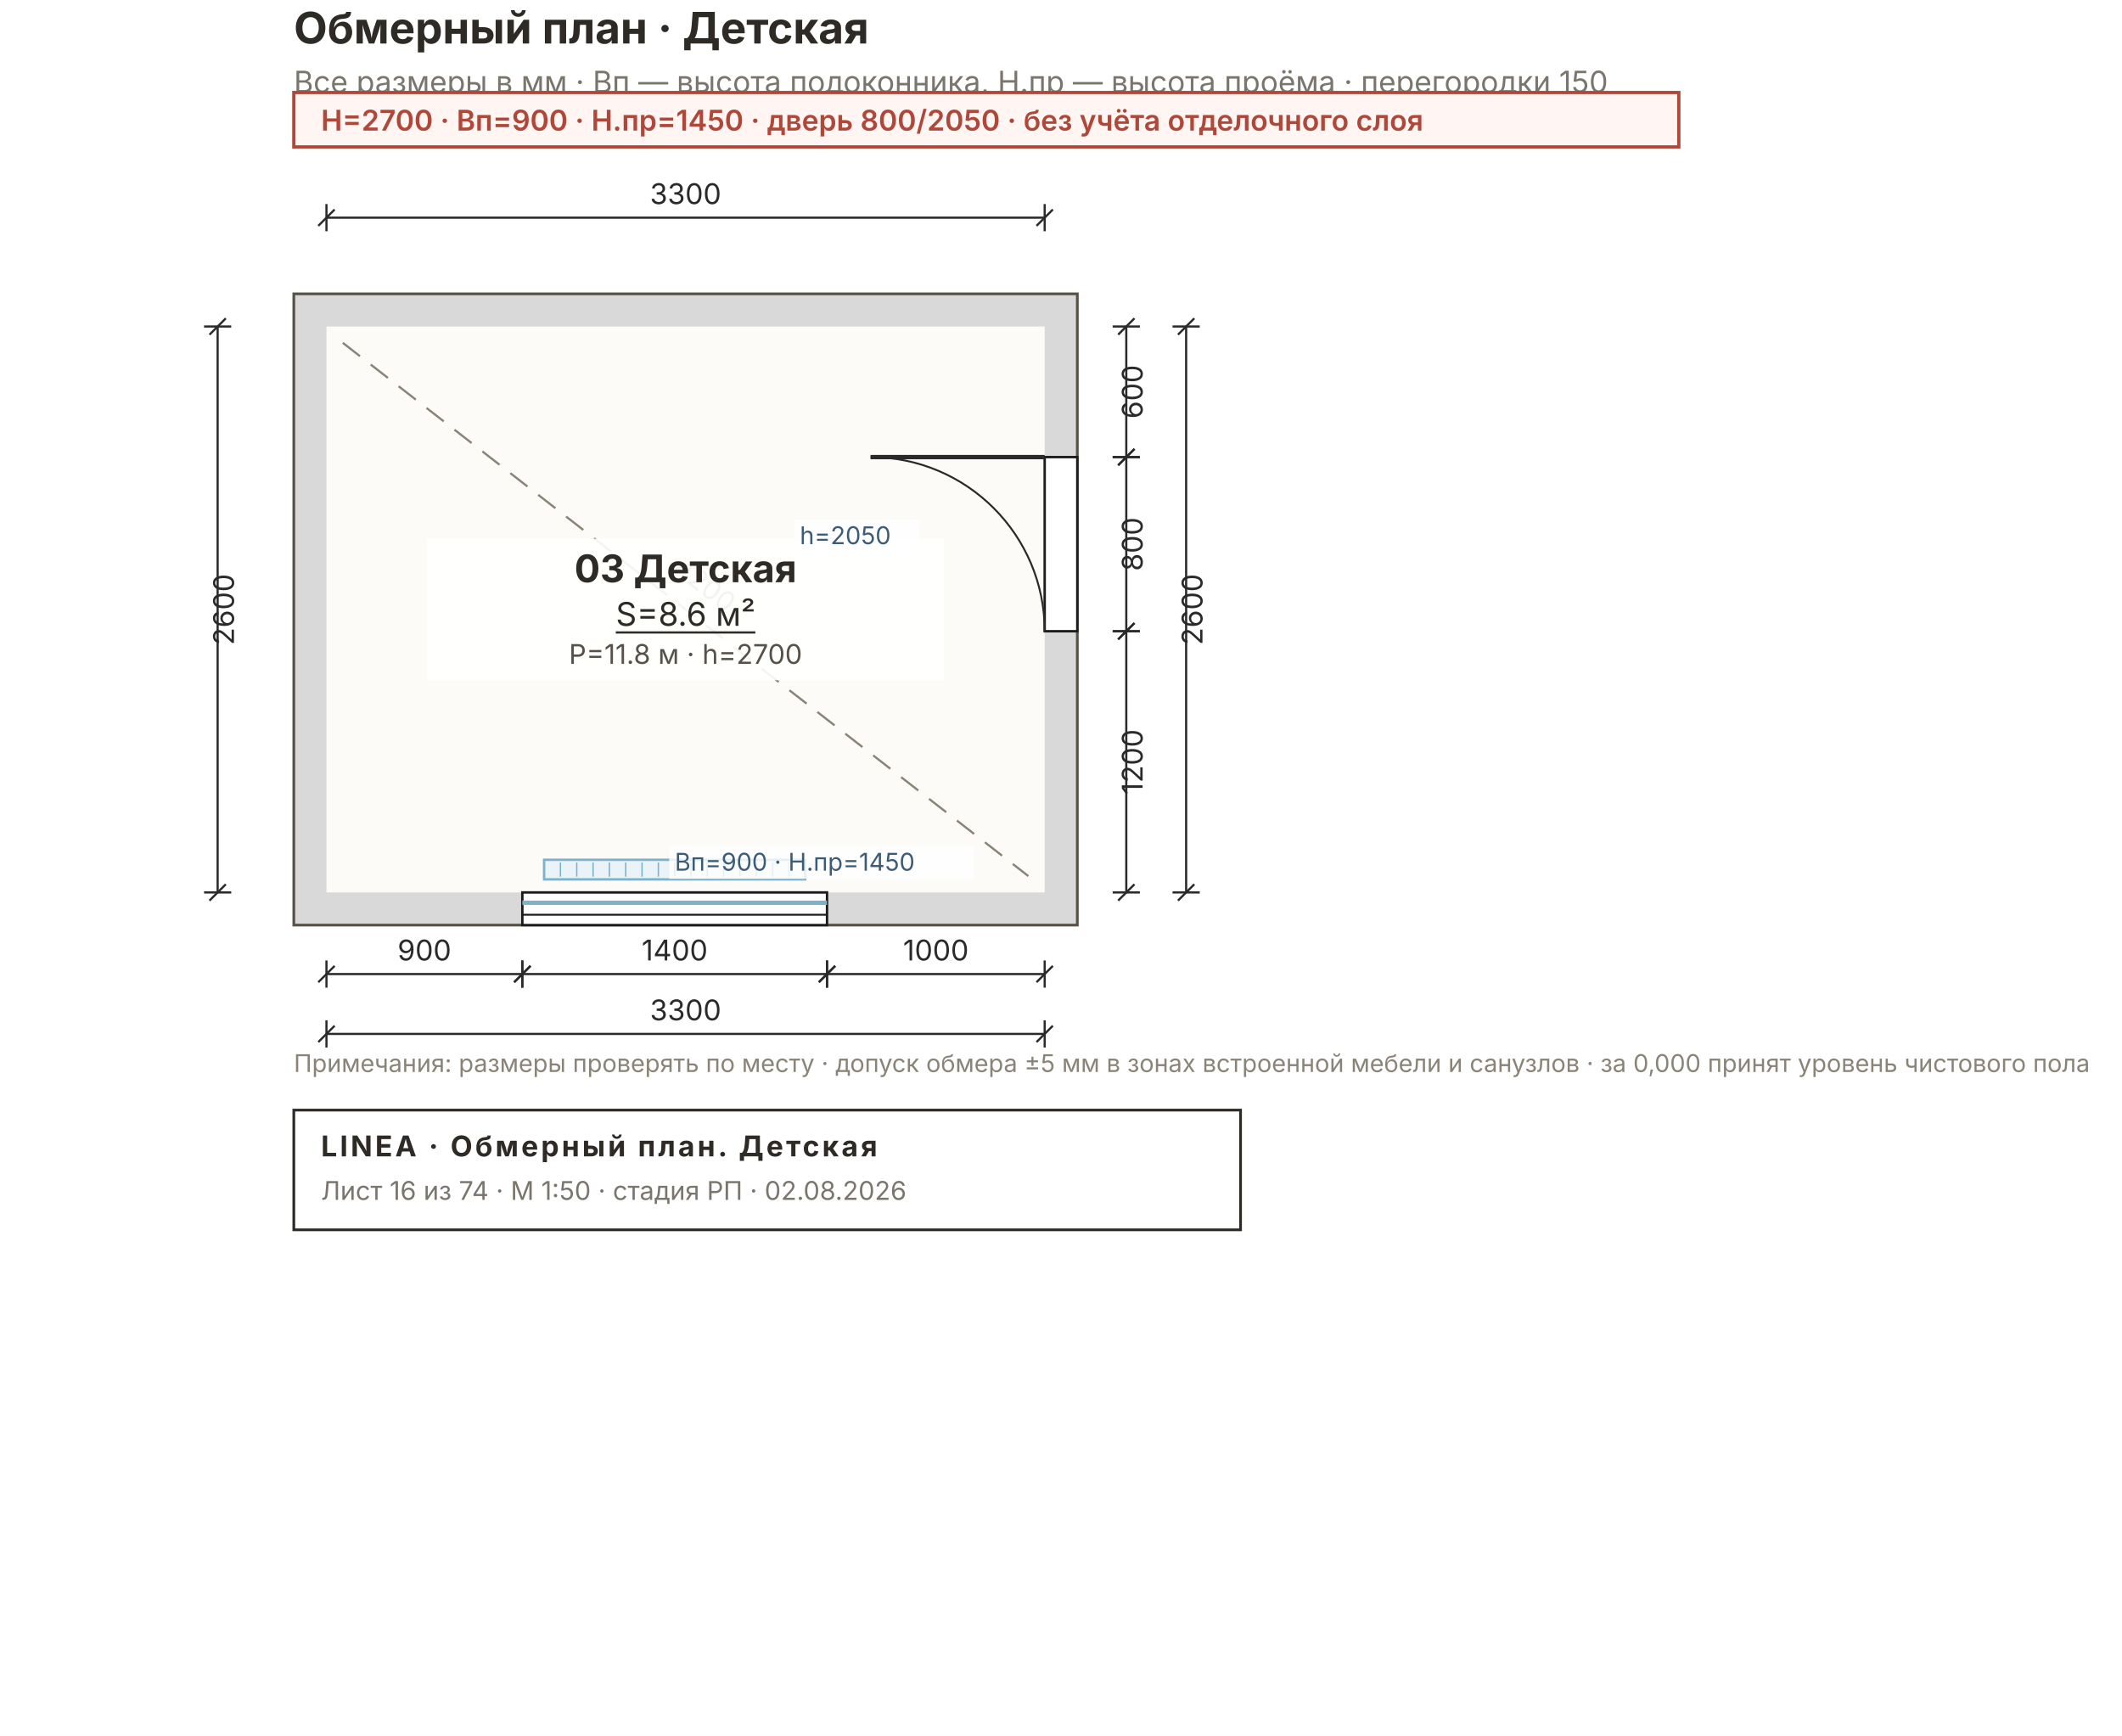
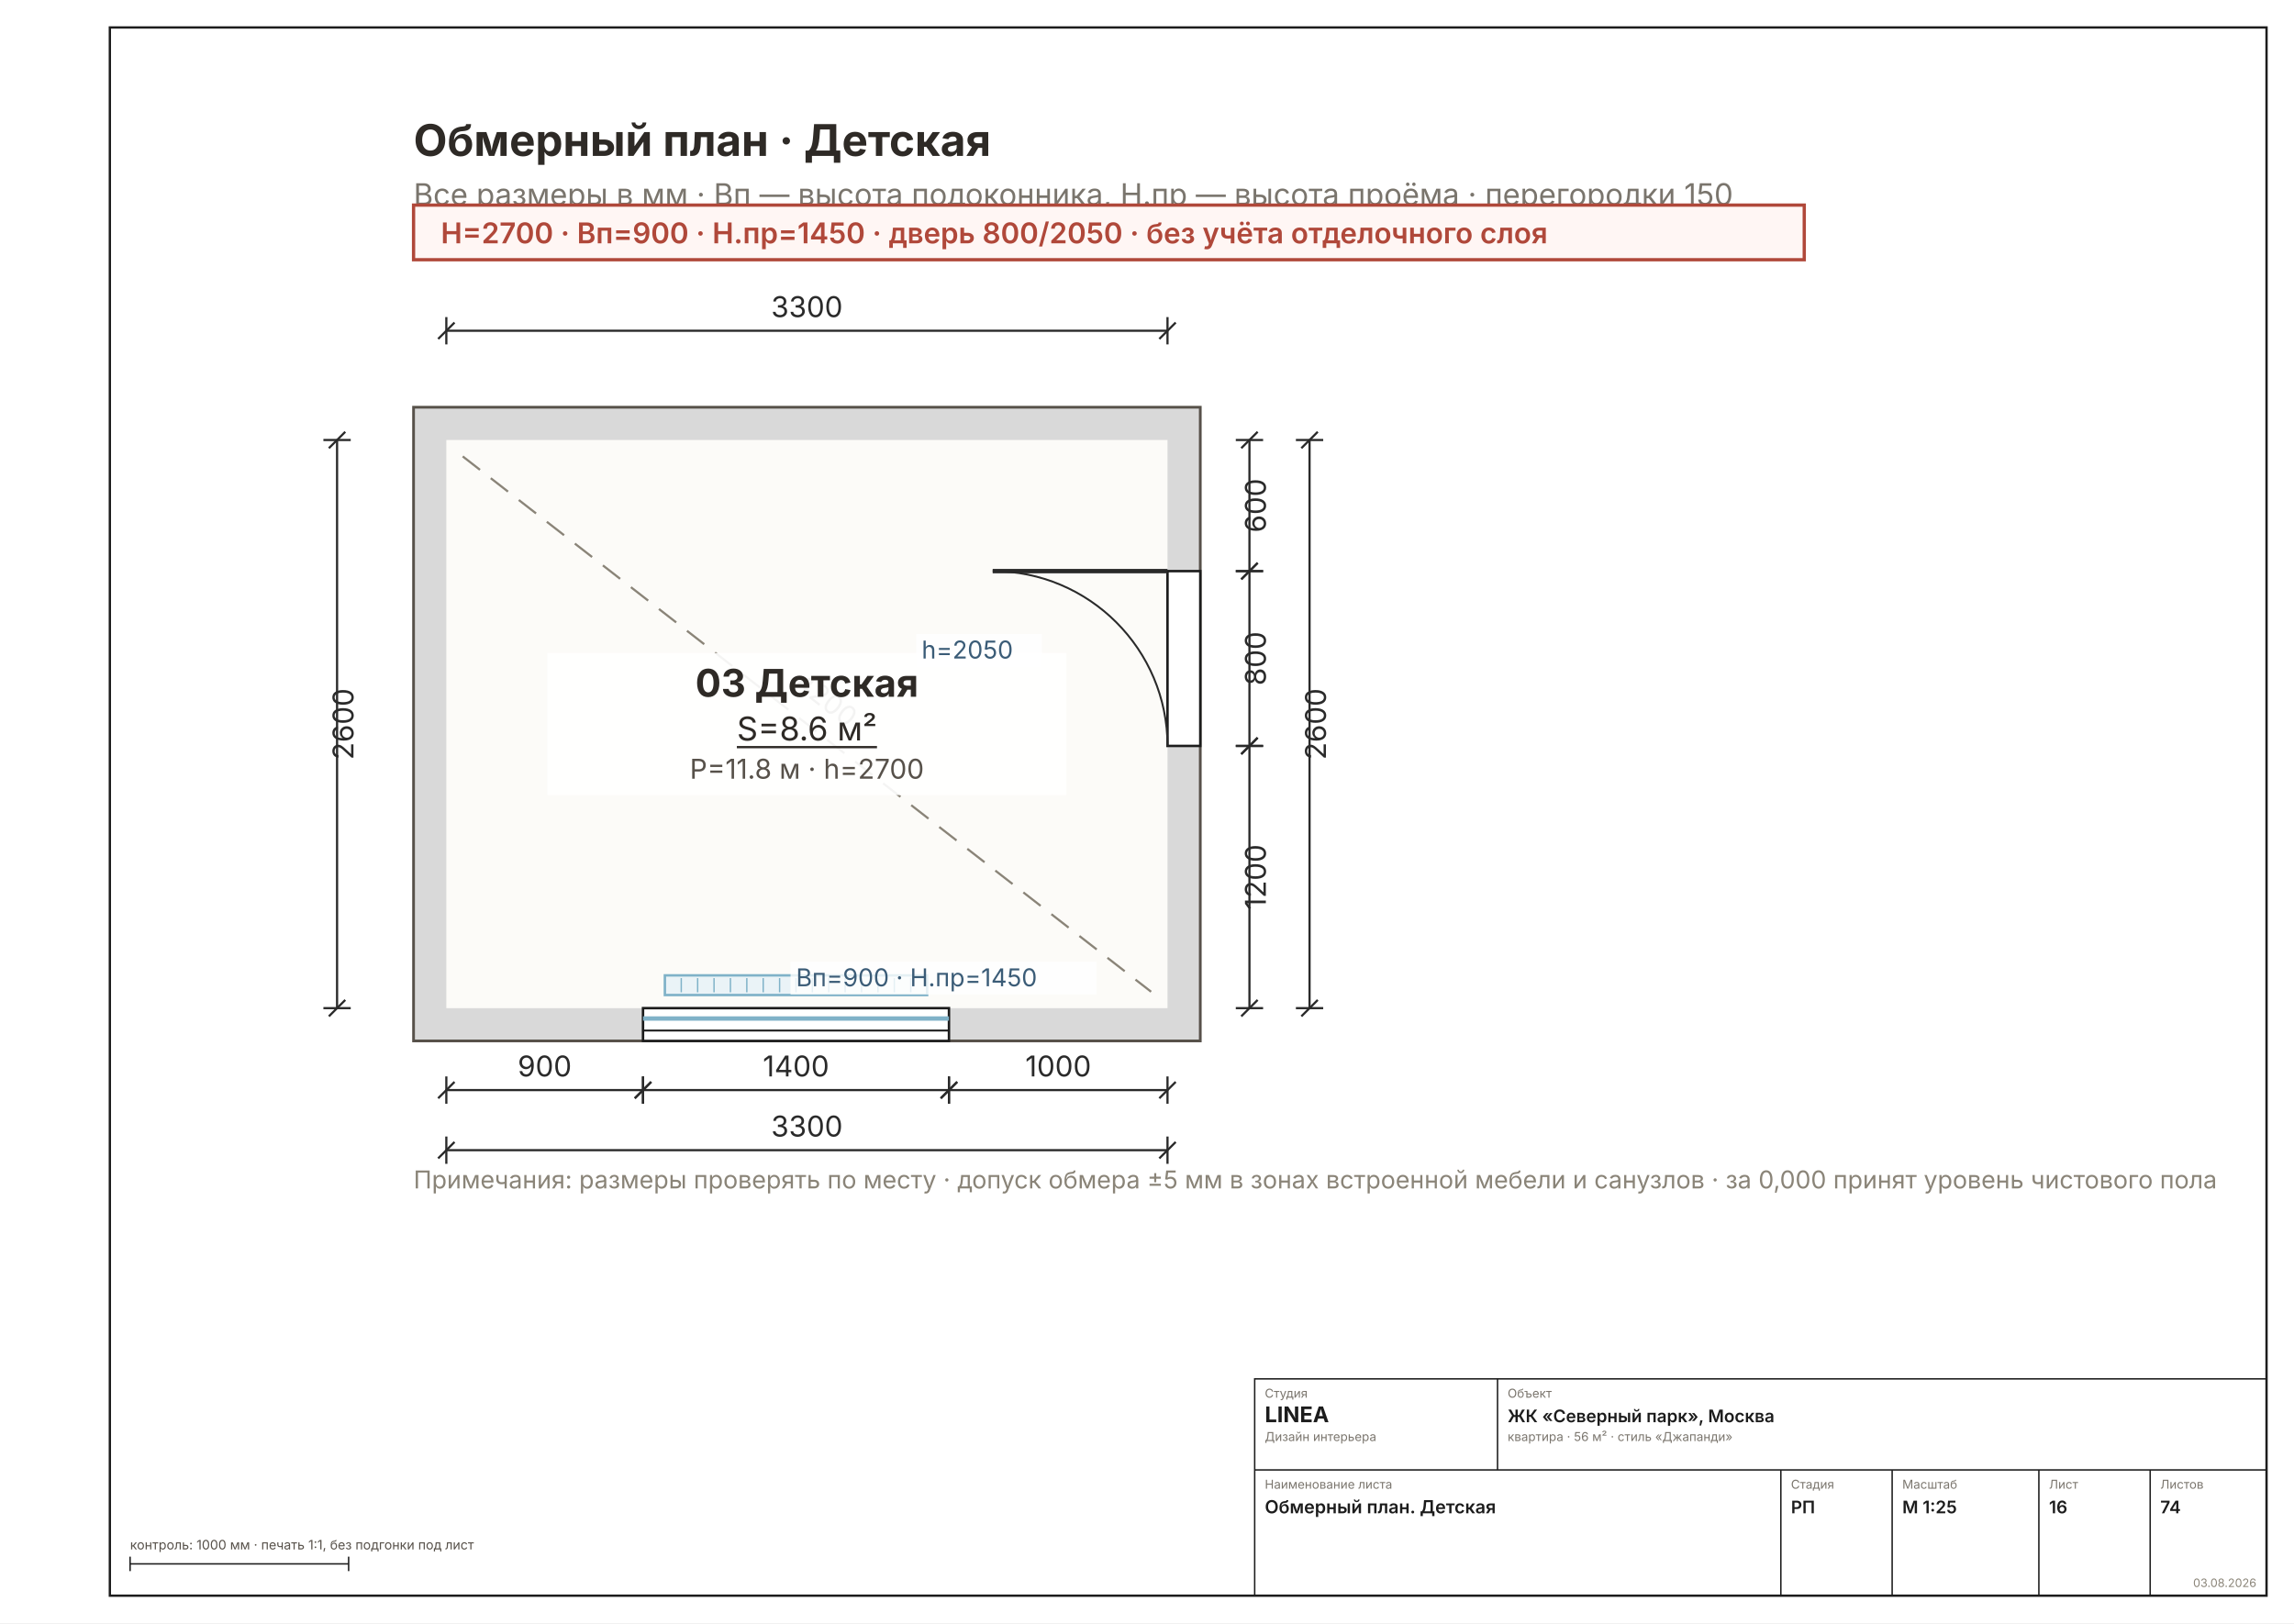
- <svg xmlns="http://www.w3.org/2000/svg" width="780" height="638" viewBox="0 0 780 638" font-family="Inter, &quot;Helvetica Neue&quot;, Arial, sans-serif">
-   <rect width="780" height="638" fill="#FFFFFF" />
-   <rect x="108" y="108" width="288" height="232" fill="#D9D9D9" stroke="#57514A" stroke-width="1" />
-   <rect x="120" y="120" width="264" height="208" fill="#FCFBF8" />
-   <rect x="192" y="328" width="112" height="12" fill="#FFFFFF" stroke="#1C1C1C" stroke-width="0.9" />
-   <line x1="192" y1="331.8" x2="304" y2="331.8" stroke="#7FB2C8" stroke-width="1.6" />
-   <line x1="192" y1="336.2" x2="304" y2="336.2" stroke="#1C1C1C" stroke-width="0.7" />
-   <rect x="200" y="316" width="96" height="7.2" fill="#EAF3F7" stroke="#7FB2C8" stroke-width="0.9" />
-   <line x1="206" y1="317" x2="206" y2="322.2" stroke="#7FB2C8" stroke-width="0.5" />
-   <line x1="212" y1="317" x2="212" y2="322.2" stroke="#7FB2C8" stroke-width="0.5" />
-   <line x1="218" y1="317" x2="218" y2="322.2" stroke="#7FB2C8" stroke-width="0.5" />
-   <line x1="224" y1="317" x2="224" y2="322.2" stroke="#7FB2C8" stroke-width="0.5" />
-   <line x1="230" y1="317" x2="230" y2="322.2" stroke="#7FB2C8" stroke-width="0.5" />
-   <line x1="236" y1="317" x2="236" y2="322.2" stroke="#7FB2C8" stroke-width="0.5" />
-   <line x1="242" y1="317" x2="242" y2="322.2" stroke="#7FB2C8" stroke-width="0.5" />
-   <line x1="248" y1="317" x2="248" y2="322.2" stroke="#7FB2C8" stroke-width="0.5" />
-   <line x1="254" y1="317" x2="254" y2="322.2" stroke="#7FB2C8" stroke-width="0.5" />
-   <line x1="260" y1="317" x2="260" y2="322.2" stroke="#7FB2C8" stroke-width="0.5" />
-   <line x1="266" y1="317" x2="266" y2="322.2" stroke="#7FB2C8" stroke-width="0.5" />
-   <line x1="272" y1="317" x2="272" y2="322.2" stroke="#7FB2C8" stroke-width="0.5" />
-   <line x1="278" y1="317" x2="278" y2="322.2" stroke="#7FB2C8" stroke-width="0.5" />
-   <line x1="284" y1="317" x2="284" y2="322.2" stroke="#7FB2C8" stroke-width="0.5" />
-   <line x1="290" y1="317" x2="290" y2="322.2" stroke="#7FB2C8" stroke-width="0.5" />
-   <rect x="384" y="168" width="12" height="64" fill="#FFFFFF" stroke="#1C1C1C" stroke-width="0.9" />
-   <line x1="384" y1="168" x2="320" y2="168" stroke="#2A2A2A" stroke-width="1.6" />
-   <path d="M 384 232 A 64 64 0 0 0 320 168" fill="none" stroke="#2A2A2A" stroke-width="0.7" />
-   <line x1="126" y1="126" x2="378" y2="322" stroke="#8A8478" stroke-width="0.8" stroke-dasharray="8 5" />
-   <text x="252" y="216" font-size="10" fill="#7A756D" transform="rotate(38.2 252 224)" text-anchor="middle">4200</text>
-   <g stroke="#2A2A2A" stroke-width="0.8" fill="none">
-     <line x1="120" y1="80" x2="384" y2="80" />
-     <line x1="120" y1="75" x2="120" y2="85" />
-     <line x1="384" y1="75" x2="384" y2="85" />
-     <line x1="117" y1="83" x2="123" y2="77" />
-     <line x1="381" y1="83" x2="387" y2="77" />
+ <svg xmlns="http://www.w3.org/2000/svg" width="1587" height="1123" viewBox="0 0 1587 1123" font-family="Inter, &quot;Helvetica Neue&quot;, Arial, sans-serif">
+   <rect width="1587" height="1123" fill="#FFFFFF" />
+   <rect x="76" y="19" width="1492" height="1085" fill="none" stroke="#1C1C1C" stroke-width="1.6" />
+   <g transform="translate(82 77.64769) scale(1.8898)">
+     <rect x="108" y="108" width="288" height="232" fill="#D9D9D9" stroke="#57514A" stroke-width="1" />
+     <rect x="120" y="120" width="264" height="208" fill="#FCFBF8" />
+     <rect x="192" y="328" width="112" height="12" fill="#FFFFFF" stroke="#1C1C1C" stroke-width="0.9" />
+     <line x1="192" y1="331.8" x2="304" y2="331.8" stroke="#7FB2C8" stroke-width="1.6" />
+     <line x1="192" y1="336.2" x2="304" y2="336.2" stroke="#1C1C1C" stroke-width="0.7" />
+     <rect x="200" y="316" width="96" height="7.2" fill="#EAF3F7" stroke="#7FB2C8" stroke-width="0.9" />
+     <line x1="206" y1="317" x2="206" y2="322.2" stroke="#7FB2C8" stroke-width="0.5" />
+     <line x1="212" y1="317" x2="212" y2="322.2" stroke="#7FB2C8" stroke-width="0.5" />
+     <line x1="218" y1="317" x2="218" y2="322.2" stroke="#7FB2C8" stroke-width="0.5" />
+     <line x1="224" y1="317" x2="224" y2="322.2" stroke="#7FB2C8" stroke-width="0.5" />
+     <line x1="230" y1="317" x2="230" y2="322.2" stroke="#7FB2C8" stroke-width="0.5" />
+     <line x1="236" y1="317" x2="236" y2="322.2" stroke="#7FB2C8" stroke-width="0.5" />
+     <line x1="242" y1="317" x2="242" y2="322.2" stroke="#7FB2C8" stroke-width="0.5" />
+     <line x1="248" y1="317" x2="248" y2="322.2" stroke="#7FB2C8" stroke-width="0.5" />
+     <line x1="254" y1="317" x2="254" y2="322.2" stroke="#7FB2C8" stroke-width="0.5" />
+     <line x1="260" y1="317" x2="260" y2="322.2" stroke="#7FB2C8" stroke-width="0.5" />
+     <line x1="266" y1="317" x2="266" y2="322.2" stroke="#7FB2C8" stroke-width="0.5" />
+     <line x1="272" y1="317" x2="272" y2="322.2" stroke="#7FB2C8" stroke-width="0.5" />
+     <line x1="278" y1="317" x2="278" y2="322.2" stroke="#7FB2C8" stroke-width="0.5" />
+     <line x1="284" y1="317" x2="284" y2="322.2" stroke="#7FB2C8" stroke-width="0.5" />
+     <line x1="290" y1="317" x2="290" y2="322.2" stroke="#7FB2C8" stroke-width="0.5" />
+     <rect x="384" y="168" width="12" height="64" fill="#FFFFFF" stroke="#1C1C1C" stroke-width="0.9" />
+     <line x1="384" y1="168" x2="320" y2="168" stroke="#2A2A2A" stroke-width="1.6" />
+     <path d="M 384 232 A 64 64 0 0 0 320 168" fill="none" stroke="#2A2A2A" stroke-width="0.7" />
+     <line x1="126" y1="126" x2="378" y2="322" stroke="#8A8478" stroke-width="0.8" stroke-dasharray="8 5" />
+     <text x="252" y="216" font-size="10" fill="#7A756D" transform="rotate(38.2 252 224)" text-anchor="middle">4200</text>
+     <g stroke="#2A2A2A" stroke-width="0.8" fill="none">
+       <line x1="120" y1="80" x2="384" y2="80" />
+       <line x1="120" y1="75" x2="120" y2="85" />
+       <line x1="384" y1="75" x2="384" y2="85" />
+       <line x1="117" y1="83" x2="123" y2="77" />
+       <line x1="381" y1="83" x2="387" y2="77" />
+     </g>
+     <text x="252" y="75" font-size="10.5" fill="#2A2A2A" text-anchor="middle">3300</text>
+     <g stroke="#2A2A2A" stroke-width="0.8" fill="none">
+       <line x1="120" y1="358" x2="192" y2="358" />
+       <line x1="120" y1="353" x2="120" y2="363" />
+       <line x1="192" y1="353" x2="192" y2="363" />
+       <line x1="117" y1="361" x2="123" y2="355" />
+       <line x1="189" y1="361" x2="195" y2="355" />
+     </g>
+     <text x="156" y="353" font-size="10.5" fill="#2A2A2A" text-anchor="middle">900</text>
+     <g stroke="#2A2A2A" stroke-width="0.8" fill="none">
+       <line x1="192" y1="358" x2="304" y2="358" />
+       <line x1="192" y1="353" x2="192" y2="363" />
+       <line x1="304" y1="353" x2="304" y2="363" />
+       <line x1="189" y1="361" x2="195" y2="355" />
+       <line x1="301" y1="361" x2="307" y2="355" />
+     </g>
+     <text x="248" y="353" font-size="10.5" fill="#2A2A2A" text-anchor="middle">1400</text>
+     <g stroke="#2A2A2A" stroke-width="0.8" fill="none">
+       <line x1="304" y1="358" x2="384" y2="358" />
+       <line x1="304" y1="353" x2="304" y2="363" />
+       <line x1="384" y1="353" x2="384" y2="363" />
+       <line x1="301" y1="361" x2="307" y2="355" />
+       <line x1="381" y1="361" x2="387" y2="355" />
+     </g>
+     <text x="344" y="353" font-size="10.5" fill="#2A2A2A" text-anchor="middle">1000</text>
+     <g stroke="#2A2A2A" stroke-width="0.8" fill="none">
+       <line x1="120" y1="380" x2="384" y2="380" />
+       <line x1="120" y1="375" x2="120" y2="385" />
+       <line x1="384" y1="375" x2="384" y2="385" />
+       <line x1="117" y1="383" x2="123" y2="377" />
+       <line x1="381" y1="383" x2="387" y2="377" />
+     </g>
+     <text x="252" y="375" font-size="10.5" fill="#2A2A2A" text-anchor="middle">3300</text>
+     <g stroke="#2A2A2A" stroke-width="0.8" fill="none">
+       <line x1="414" y1="120" x2="414" y2="168" />
+       <line x1="409" y1="120" x2="419" y2="120" />
+       <line x1="409" y1="168" x2="419" y2="168" />
+       <line x1="411" y1="123" x2="417" y2="117" />
+       <line x1="411" y1="171" x2="417" y2="165" />
+     </g>
+     <text x="420" y="144" font-size="10.5" fill="#2A2A2A" transform="rotate(-90 420 144)" text-anchor="middle">600</text>
+     <g stroke="#2A2A2A" stroke-width="0.8" fill="none">
+       <line x1="414" y1="168" x2="414" y2="232" />
+       <line x1="409" y1="168" x2="419" y2="168" />
+       <line x1="409" y1="232" x2="419" y2="232" />
+       <line x1="411" y1="171" x2="417" y2="165" />
+       <line x1="411" y1="235" x2="417" y2="229" />
+     </g>
+     <text x="420" y="200" font-size="10.5" fill="#2A2A2A" transform="rotate(-90 420 200)" text-anchor="middle">800</text>
+     <g stroke="#2A2A2A" stroke-width="0.8" fill="none">
+       <line x1="414" y1="232" x2="414" y2="328" />
+       <line x1="409" y1="232" x2="419" y2="232" />
+       <line x1="409" y1="328" x2="419" y2="328" />
+       <line x1="411" y1="235" x2="417" y2="229" />
+       <line x1="411" y1="331" x2="417" y2="325" />
+     </g>
+     <text x="420" y="280" font-size="10.5" fill="#2A2A2A" transform="rotate(-90 420 280)" text-anchor="middle">1200</text>
+     <g stroke="#2A2A2A" stroke-width="0.8" fill="none">
+       <line x1="436" y1="120" x2="436" y2="328" />
+       <line x1="431" y1="120" x2="441" y2="120" />
+       <line x1="431" y1="328" x2="441" y2="328" />
+       <line x1="433" y1="123" x2="439" y2="117" />
+       <line x1="433" y1="331" x2="439" y2="325" />
+     </g>
+     <text x="442" y="224" font-size="10.5" fill="#2A2A2A" transform="rotate(-90 442 224)" text-anchor="middle">2600</text>
+     <g stroke="#2A2A2A" stroke-width="0.8" fill="none">
+       <line x1="80" y1="120" x2="80" y2="328" />
+       <line x1="75" y1="120" x2="85" y2="120" />
+       <line x1="75" y1="328" x2="85" y2="328" />
+       <line x1="77" y1="123" x2="83" y2="117" />
+       <line x1="77" y1="331" x2="83" y2="325" />
+     </g>
+     <text x="86" y="224" font-size="10.5" fill="#2A2A2A" transform="rotate(-90 86 224)" text-anchor="middle">2600</text>
+     <rect x="157" y="198" width="190" height="52" fill="#FFFFFFE8" />
+     <g text-anchor="middle">
+       <text x="252" y="214" font-size="14" font-weight="700" fill="#2E2A26">03 Детская</text>
+       <text x="252" y="230" font-size="12" fill="#2E2A26" text-decoration="underline">S=8.6 м²</text>
+       <text x="252" y="244" font-size="10" fill="#57514A">P=11.8 м · h=2700</text>
+     </g>
+     <rect x="246" y="311" width="112" height="12" fill="#FFFFFFCC" />
+     <text x="248" y="320" font-size="9" fill="#3B5C77">Вп=900 · Н.пр=1450</text>
+     <rect x="292" y="191" width="46" height="12" fill="#FFFFFFCC" />
+     <text x="294" y="200" font-size="9" fill="#3B5C77">h=2050</text>
+     <text x="108" y="16" font-size="16" font-weight="700" fill="#2E2A26">Обмерный план · Детская</text>
+     <text x="108" y="34" font-size="11" fill="#7A756D">Все размеры в мм · Вп — высота подоконника, Н.пр — высота проёма · перегородки 150</text>
+     <g>
+       <rect x="108" y="34" width="509.1" height="20" fill="#FFF6F4" stroke="#B0483A" stroke-width="1.2" />
+       <text x="118" y="48" font-size="10.5" font-weight="600" fill="#B0483A">H=2700 · Вп=900 · Н.пр=1450 · дверь 800/2050 · без учёта отделочного слоя</text>
+     </g>
+     <text x="108" y="394" font-size="9" fill="#8A8478">Примечания: размеры проверять по месту · допуск обмера ±5 мм в зонах встроенной мебели и санузлов · за 0,000 принят уровень чистового пола</text>
  </g>
-   <text x="252" y="75" font-size="10.5" fill="#2A2A2A" text-anchor="middle">3300</text>
-   <g stroke="#2A2A2A" stroke-width="0.8" fill="none">
-     <line x1="120" y1="358" x2="192" y2="358" />
-     <line x1="120" y1="353" x2="120" y2="363" />
-     <line x1="192" y1="353" x2="192" y2="363" />
-     <line x1="117" y1="361" x2="123" y2="355" />
-     <line x1="189" y1="361" x2="195" y2="355" />
+   <g stroke="#1C1C1C" stroke-width="1" fill="none">
+     <rect x="868" y="954" width="700" height="150" />
+     <line x1="868" y1="1017" x2="1568" y2="1017" />
+     <line x1="1036" y1="954" x2="1036" y2="1017" />
+     <line x1="1232" y1="1017" x2="1232" y2="1104" />
+     <line x1="1309" y1="1017" x2="1309" y2="1104" />
+     <line x1="1410.5" y1="1017" x2="1410.5" y2="1104" />
+     <line x1="1487.5" y1="1017" x2="1487.5" y2="1104" />
  </g>
-   <text x="156" y="353" font-size="10.5" fill="#2A2A2A" text-anchor="middle">900</text>
-   <g stroke="#2A2A2A" stroke-width="0.8" fill="none">
-     <line x1="192" y1="358" x2="304" y2="358" />
-     <line x1="192" y1="353" x2="192" y2="363" />
-     <line x1="304" y1="353" x2="304" y2="363" />
-     <line x1="189" y1="361" x2="195" y2="355" />
-     <line x1="301" y1="361" x2="307" y2="355" />
+   <text x="875" y="967" font-size="8.5" fill="#7A756D">Студия</text>
+   <text x="875" y="984" font-size="15" font-weight="700" fill="#1C1C1C">LINEA</text>
+   <text x="875" y="997" font-size="8.5" fill="#7A756D">Дизайн интерьера</text>
+   <text x="1043" y="967" font-size="8.5" fill="#7A756D">Объект</text>
+   <text x="1043" y="984" font-size="12" font-weight="600" fill="#1C1C1C">ЖК «Северный парк», Москва</text>
+   <text x="1043" y="997" font-size="8.5" fill="#7A756D">квартира · 56 м² · стиль «Джапанди»</text>
+   <text x="875" y="1030" font-size="8.5" fill="#7A756D">Наименование листа</text>
+   <text x="875" y="1047" font-size="12.5" font-weight="600" fill="#1C1C1C">Обмерный план. Детская</text>
+   <text x="1239" y="1030" font-size="8.5" fill="#7A756D">Стадия</text>
+   <text x="1239" y="1047" font-size="12" font-weight="600" fill="#1C1C1C">РП</text>
+   <text x="1316" y="1030" font-size="8.5" fill="#7A756D">Масштаб</text>
+   <text x="1316" y="1047" font-size="12" font-weight="600" fill="#1C1C1C">М 1:25</text>
+   <text x="1417.5" y="1030" font-size="8.5" fill="#7A756D">Лист</text>
+   <text x="1417.5" y="1047" font-size="12" font-weight="600" fill="#1C1C1C">16</text>
+   <text x="1494.5" y="1030" font-size="8.5" fill="#7A756D">Листов</text>
+   <text x="1494.5" y="1047" font-size="12" font-weight="600" fill="#1C1C1C">74</text>
+   <text x="1561" y="1098" font-size="8" fill="#8A8478" text-anchor="end">03.08.2026</text>
+   <g stroke="#1C1C1C" stroke-width="1">
+     <line x1="90" y1="1082" x2="241.184" y2="1082" />
+     <line x1="90" y1="1077" x2="90" y2="1087" />
+     <line x1="241.184" y1="1077" x2="241.184" y2="1087" />
  </g>
-   <text x="248" y="353" font-size="10.5" fill="#2A2A2A" text-anchor="middle">1400</text>
-   <g stroke="#2A2A2A" stroke-width="0.8" fill="none">
-     <line x1="304" y1="358" x2="384" y2="358" />
-     <line x1="304" y1="353" x2="304" y2="363" />
-     <line x1="384" y1="353" x2="384" y2="363" />
-     <line x1="301" y1="361" x2="307" y2="355" />
-     <line x1="381" y1="361" x2="387" y2="355" />
-   </g>
-   <text x="344" y="353" font-size="10.5" fill="#2A2A2A" text-anchor="middle">1000</text>
-   <g stroke="#2A2A2A" stroke-width="0.8" fill="none">
-     <line x1="120" y1="380" x2="384" y2="380" />
-     <line x1="120" y1="375" x2="120" y2="385" />
-     <line x1="384" y1="375" x2="384" y2="385" />
-     <line x1="117" y1="383" x2="123" y2="377" />
-     <line x1="381" y1="383" x2="387" y2="377" />
-   </g>
-   <text x="252" y="375" font-size="10.5" fill="#2A2A2A" text-anchor="middle">3300</text>
-   <g stroke="#2A2A2A" stroke-width="0.8" fill="none">
-     <line x1="414" y1="120" x2="414" y2="168" />
-     <line x1="409" y1="120" x2="419" y2="120" />
-     <line x1="409" y1="168" x2="419" y2="168" />
-     <line x1="411" y1="123" x2="417" y2="117" />
-     <line x1="411" y1="171" x2="417" y2="165" />
-   </g>
-   <text x="420" y="144" font-size="10.5" fill="#2A2A2A" transform="rotate(-90 420 144)" text-anchor="middle">600</text>
-   <g stroke="#2A2A2A" stroke-width="0.8" fill="none">
-     <line x1="414" y1="168" x2="414" y2="232" />
-     <line x1="409" y1="168" x2="419" y2="168" />
-     <line x1="409" y1="232" x2="419" y2="232" />
-     <line x1="411" y1="171" x2="417" y2="165" />
-     <line x1="411" y1="235" x2="417" y2="229" />
-   </g>
-   <text x="420" y="200" font-size="10.5" fill="#2A2A2A" transform="rotate(-90 420 200)" text-anchor="middle">800</text>
-   <g stroke="#2A2A2A" stroke-width="0.8" fill="none">
-     <line x1="414" y1="232" x2="414" y2="328" />
-     <line x1="409" y1="232" x2="419" y2="232" />
-     <line x1="409" y1="328" x2="419" y2="328" />
-     <line x1="411" y1="235" x2="417" y2="229" />
-     <line x1="411" y1="331" x2="417" y2="325" />
-   </g>
-   <text x="420" y="280" font-size="10.5" fill="#2A2A2A" transform="rotate(-90 420 280)" text-anchor="middle">1200</text>
-   <g stroke="#2A2A2A" stroke-width="0.8" fill="none">
-     <line x1="436" y1="120" x2="436" y2="328" />
-     <line x1="431" y1="120" x2="441" y2="120" />
-     <line x1="431" y1="328" x2="441" y2="328" />
-     <line x1="433" y1="123" x2="439" y2="117" />
-     <line x1="433" y1="331" x2="439" y2="325" />
-   </g>
-   <text x="442" y="224" font-size="10.5" fill="#2A2A2A" transform="rotate(-90 442 224)" text-anchor="middle">2600</text>
-   <g stroke="#2A2A2A" stroke-width="0.8" fill="none">
-     <line x1="80" y1="120" x2="80" y2="328" />
-     <line x1="75" y1="120" x2="85" y2="120" />
-     <line x1="75" y1="328" x2="85" y2="328" />
-     <line x1="77" y1="123" x2="83" y2="117" />
-     <line x1="77" y1="331" x2="83" y2="325" />
-   </g>
-   <text x="86" y="224" font-size="10.5" fill="#2A2A2A" transform="rotate(-90 86 224)" text-anchor="middle">2600</text>
-   <rect x="157" y="198" width="190" height="52" fill="#FFFFFFE8" />
-   <g text-anchor="middle">
-     <text x="252" y="214" font-size="14" font-weight="700" fill="#2E2A26">03 Детская</text>
-     <text x="252" y="230" font-size="12" fill="#2E2A26" text-decoration="underline">S=8.6 м²</text>
-     <text x="252" y="244" font-size="10" fill="#57514A">P=11.8 м · h=2700</text>
-   </g>
-   <rect x="246" y="311" width="112" height="12" fill="#FFFFFFCC" />
-   <text x="248" y="320" font-size="9" fill="#3B5C77">Вп=900 · Н.пр=1450</text>
-   <rect x="292" y="191" width="46" height="12" fill="#FFFFFFCC" />
-   <text x="294" y="200" font-size="9" fill="#3B5C77">h=2050</text>
-   <text x="108" y="16" font-size="16" font-weight="700" fill="#2E2A26">Обмерный план · Детская</text>
-   <text x="108" y="34" font-size="11" fill="#7A756D">Все размеры в мм · Вп — высота подоконника, Н.пр — высота проёма · перегородки 150</text>
-   <g>
-     <rect x="108" y="34" width="509.1" height="20" fill="#FFF6F4" stroke="#B0483A" stroke-width="1.2" />
-     <text x="118" y="48" font-size="10.5" font-weight="600" fill="#B0483A">H=2700 · Вп=900 · Н.пр=1450 · дверь 800/2050 · без учёта отделочного слоя</text>
-   </g>
-   <text x="108" y="394" font-size="9" fill="#8A8478">Примечания: размеры проверять по месту · допуск обмера ±5 мм в зонах встроенной мебели и санузлов · за 0,000 принят уровень чистового пола</text>
-   <g>
-     <rect x="108" y="408" width="348" height="44" fill="none" stroke="#2E2A26" stroke-width="1" />
-     <text x="118" y="425" font-size="10.5" font-weight="700" fill="#2E2A26" letter-spacing="1">LINEA · Обмерный план. Детская</text>
-     <text x="118" y="441" font-size="9.5" fill="#7A756D">Лист 16 из 74 · М 1:50 · стадия РП · 02.08.2026</text>
-   </g>
+   <text x="90" y="1072" font-size="9" fill="#57514A">контроль: 1000 мм · печать 1:1, без подгонки под лист</text>
</svg>
